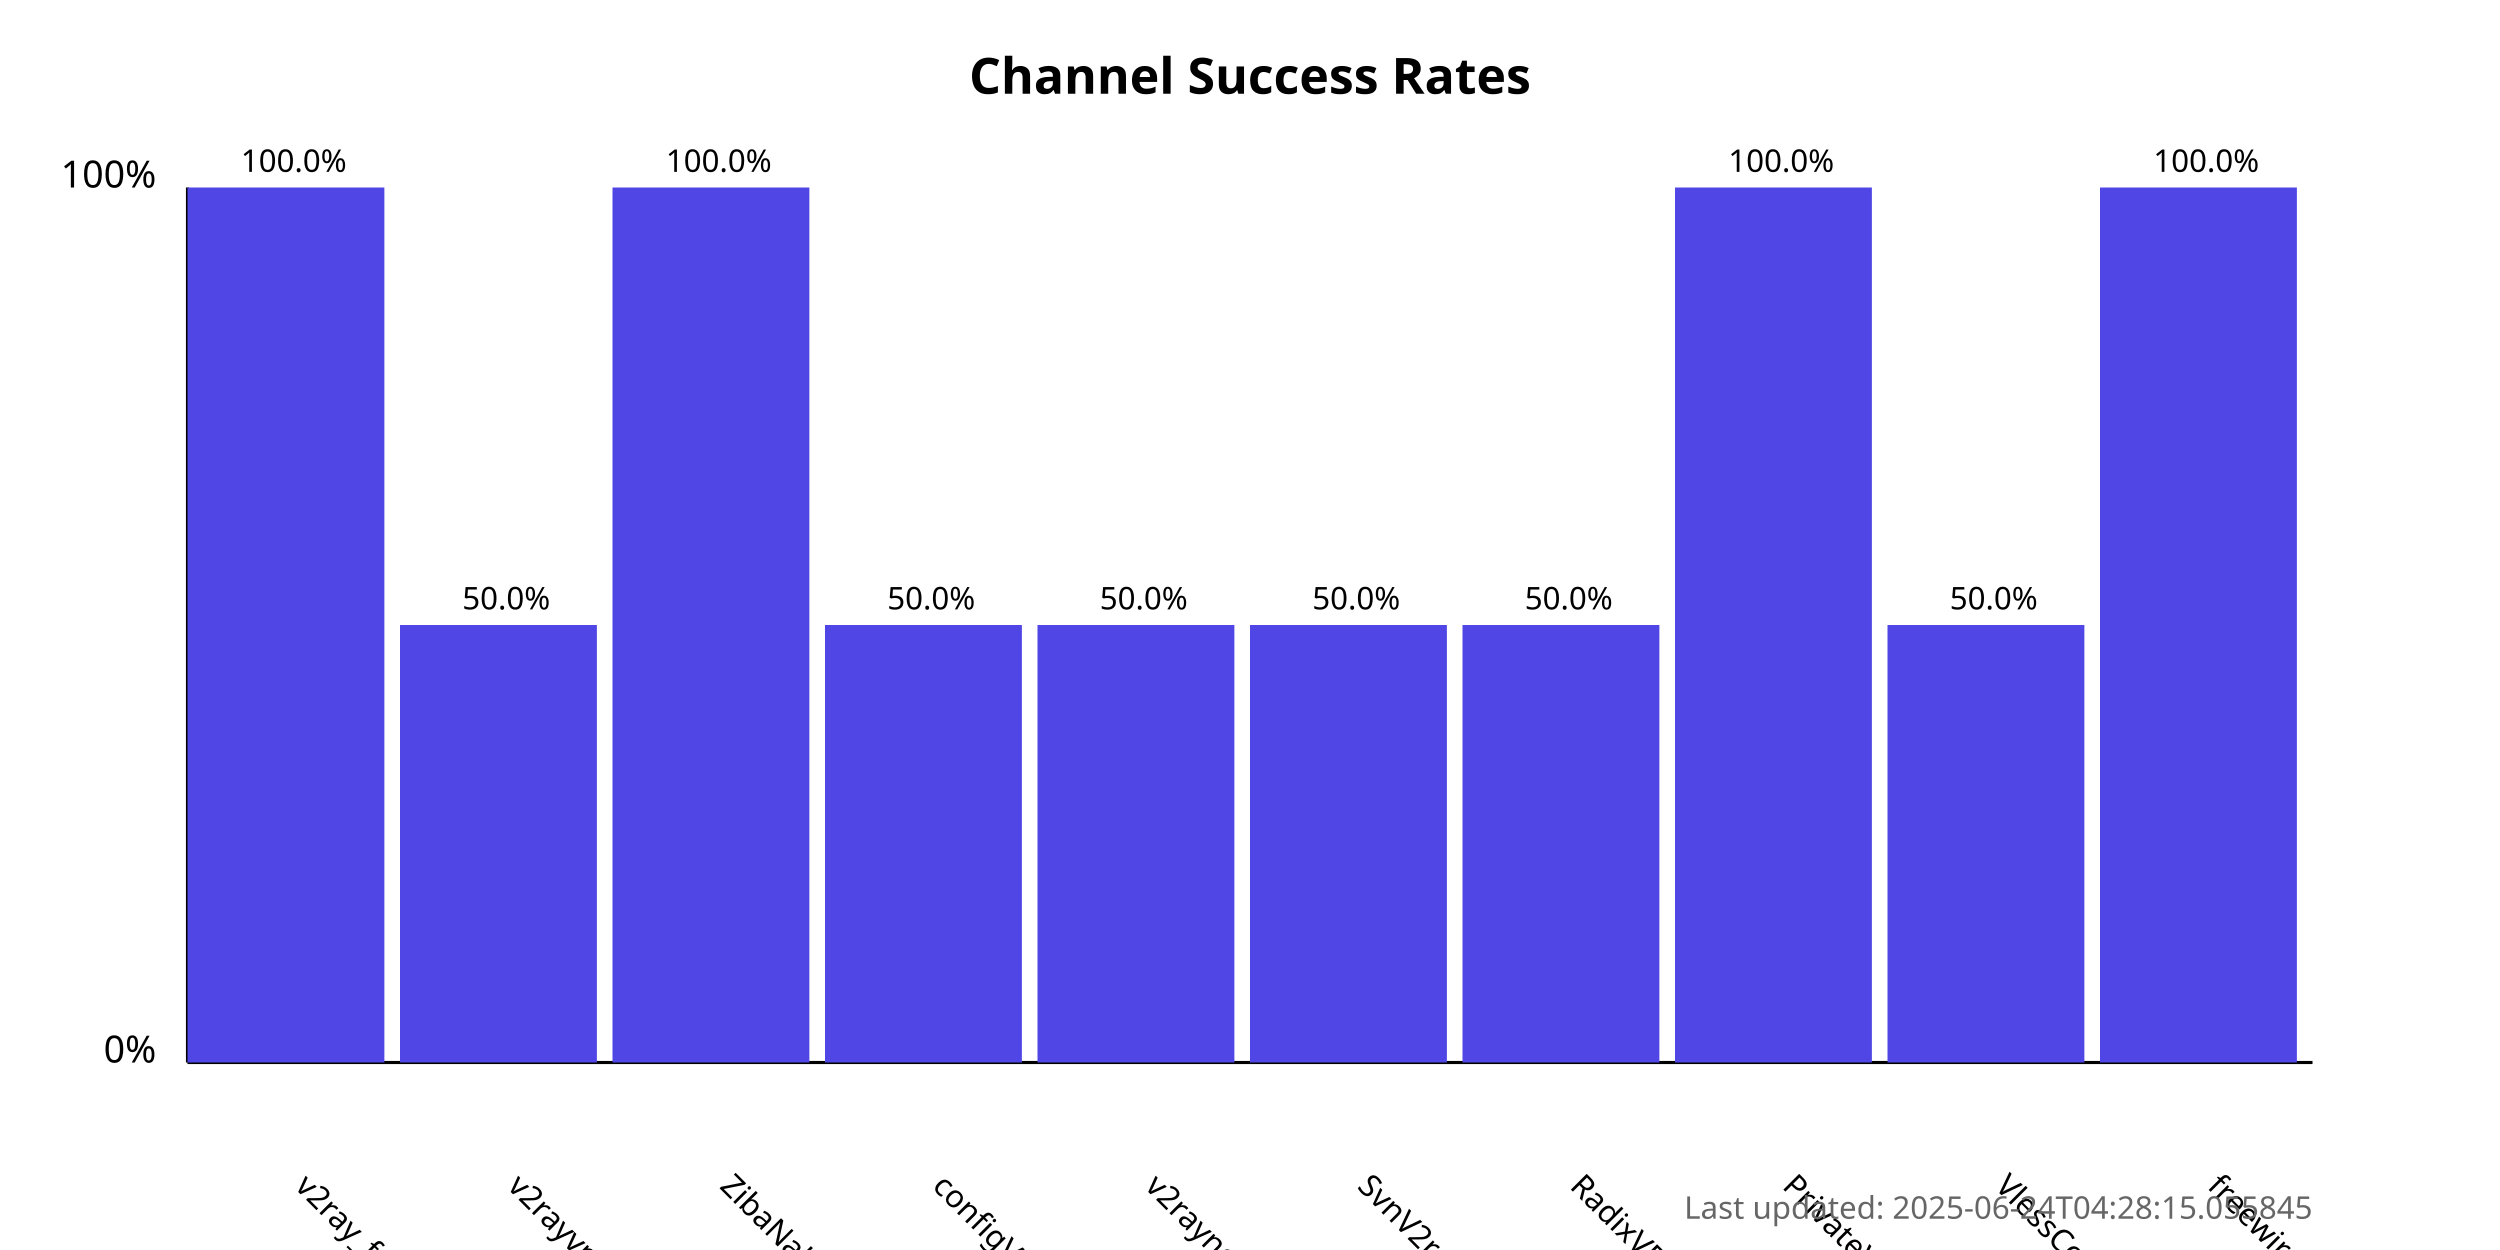
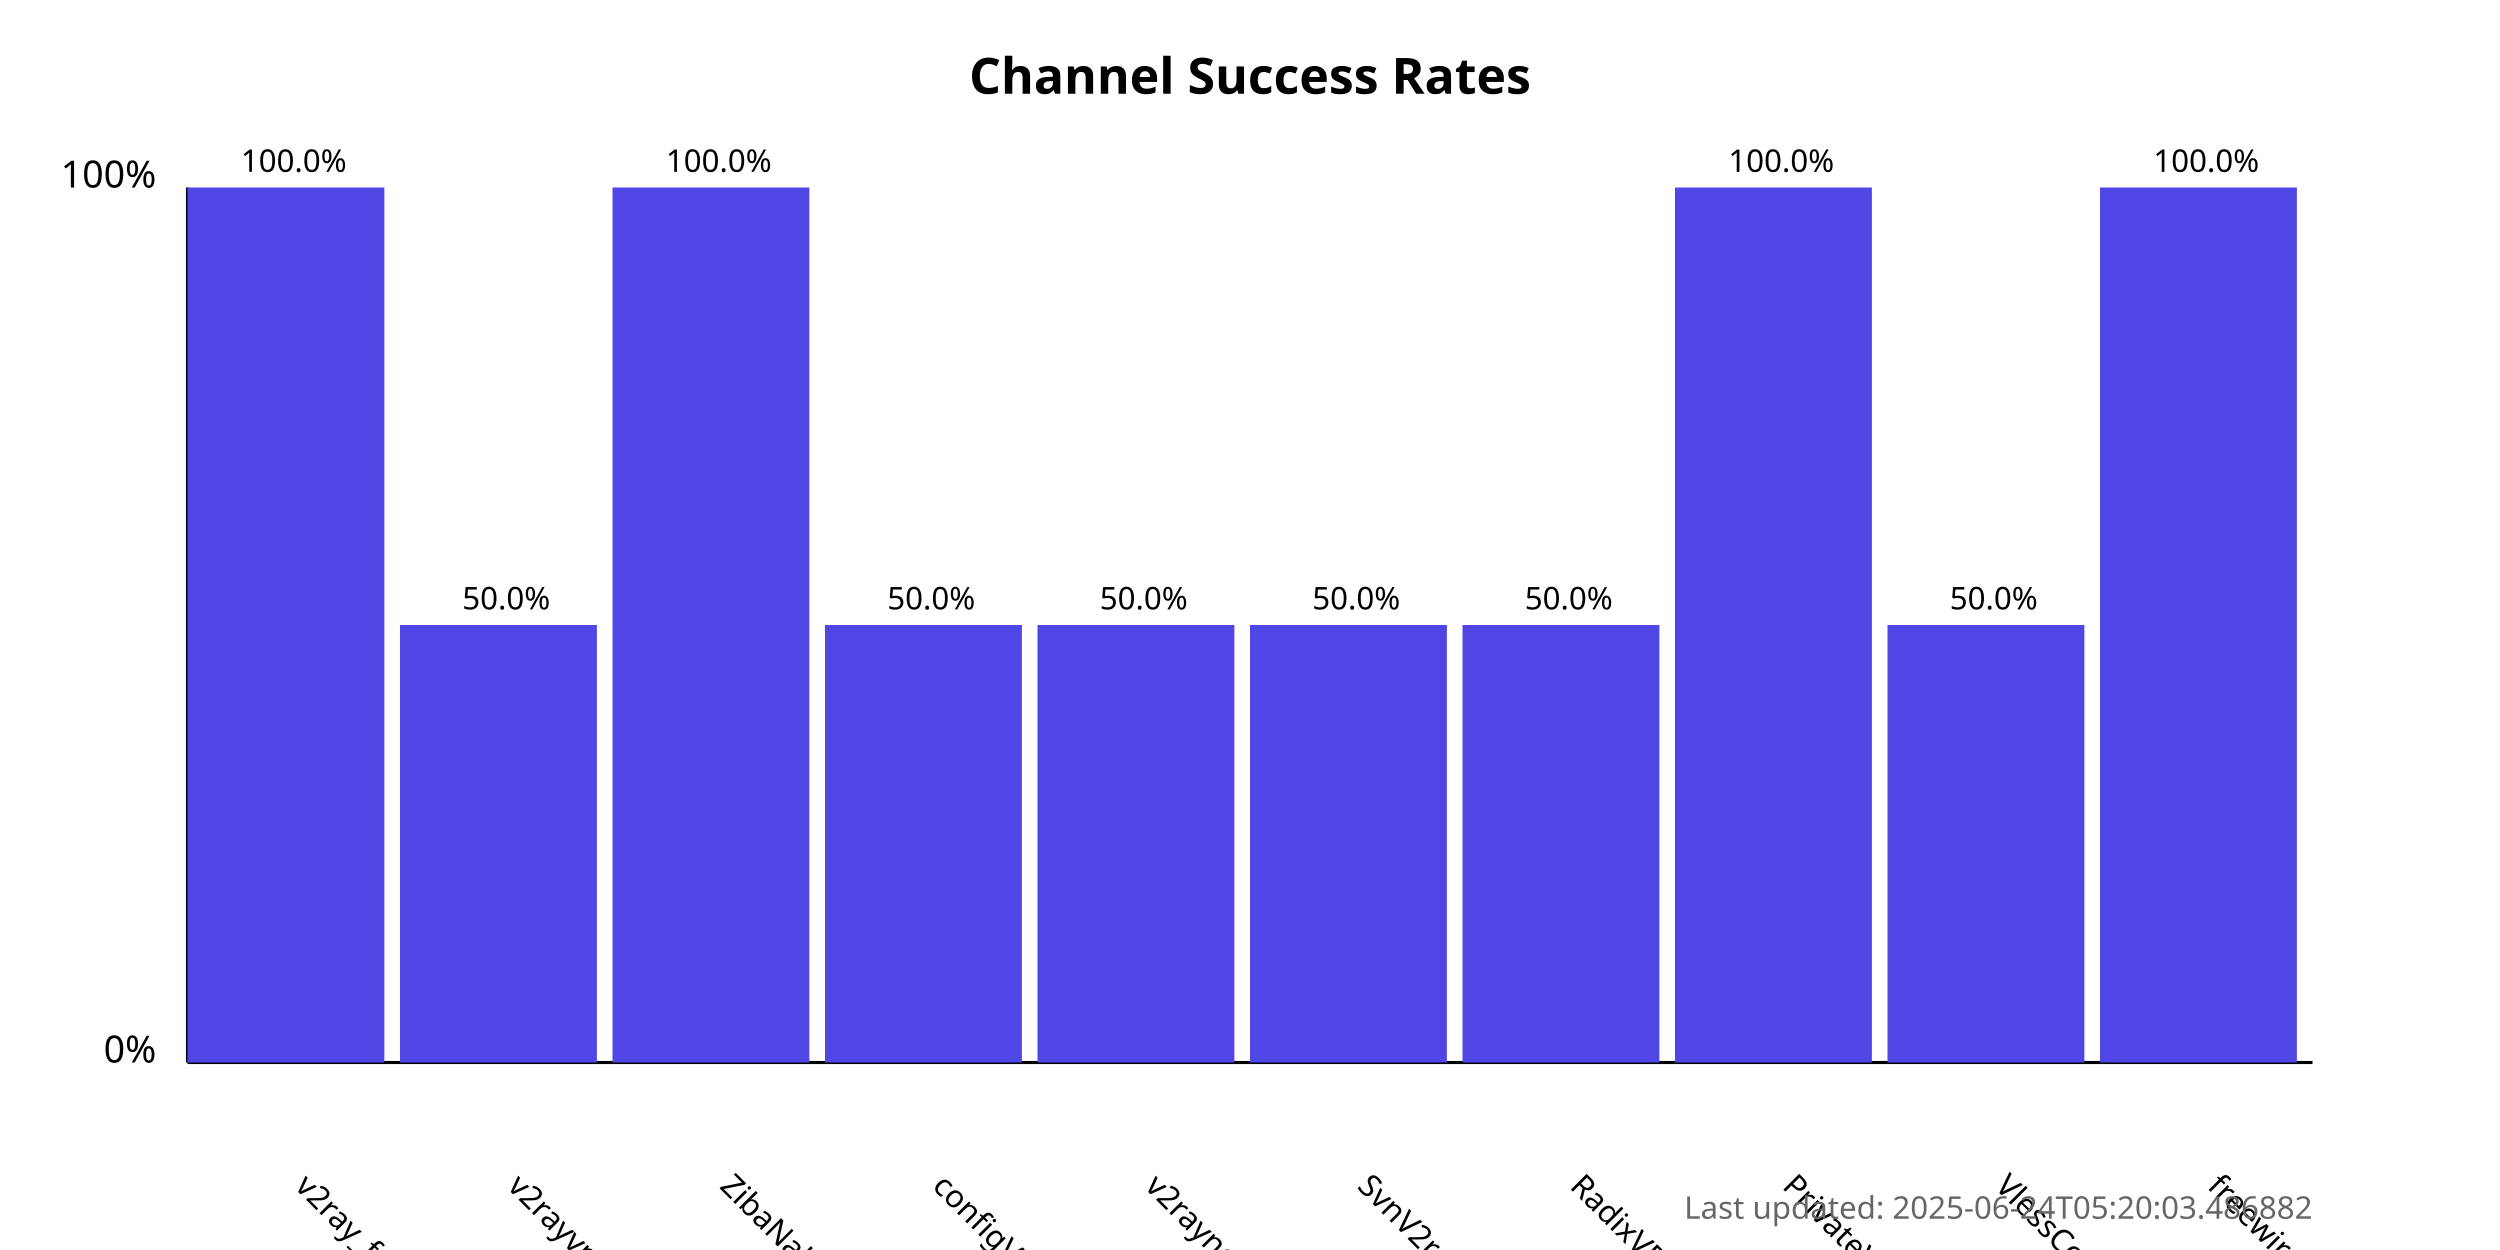
<svg xmlns="http://www.w3.org/2000/svg" width="800" height="400">
  <style>
            .chart-title { font: bold 16px sans-serif; }
            .axis-label { font: 12px sans-serif; }
            .tick-label { font: 10px sans-serif; }
            .bar { fill: #4f46e5; }
            .bar:hover { fill: #6366f1; }
            .timestamp { font: 10px sans-serif; fill: #666; }
        </style>
  <text x="400.0" y="30" text-anchor="middle" class="chart-title">
            Channel Success Rates
        </text>
  <line x1="60" y1="340" x2="60" y2="60" stroke="black" stroke-width="1" />
  <line x1="60" y1="340" x2="740" y2="340" stroke="black" stroke-width="1" />
  <text x="50" y="340" text-anchor="end" class="axis-label">0%</text>
  <text x="50" y="60" text-anchor="end" class="axis-label">100%</text>
  <g>
    <rect x="60" y="60.0" width="63.0" height="280.0" class="bar" />
    <text x="94.0" y="380" transform="rotate(45, 94.0, 380)" text-anchor="start" class="tick-label">
                v2ray_free_conf
            </text>
    <text x="94.0" y="55.0" text-anchor="middle" class="tick-label">
                100.0%
            </text>
  </g>
  <g>
    <rect x="128.0" y="200.0" width="63.0" height="140.0" class="bar" />
    <text x="162.0" y="380" transform="rotate(45, 162.0, 380)" text-anchor="start" class="tick-label">
                v2rayvpno
            </text>
    <text x="162.0" y="195.0" text-anchor="middle" class="tick-label">
                50.0%
            </text>
  </g>
  <g>
    <rect x="196.0" y="60.0" width="63.0" height="280.0" class="bar" />
    <text x="230.0" y="380" transform="rotate(45, 230.0, 380)" text-anchor="start" class="tick-label">
                ZibaNabz
            </text>
    <text x="230.0" y="55.0" text-anchor="middle" class="tick-label">
                100.0%
            </text>
  </g>
  <g>
    <rect x="264.0" y="200.0" width="63.0" height="140.0" class="bar" />
    <text x="298.0" y="380" transform="rotate(45, 298.0, 380)" text-anchor="start" class="tick-label">
                configV2rayForFree
            </text>
    <text x="298.0" y="195.0" text-anchor="middle" class="tick-label">
                50.0%
            </text>
  </g>
  <g>
    <rect x="332.0" y="200.0" width="63.0" height="140.0" class="bar" />
    <text x="366.0" y="380" transform="rotate(45, 366.0, 380)" text-anchor="start" class="tick-label">
                v2rayngvpn
            </text>
    <text x="366.0" y="195.0" text-anchor="middle" class="tick-label">
                50.0%
            </text>
  </g>
  <g>
    <rect x="400.0" y="200.0" width="63.0" height="140.0" class="bar" />
    <text x="434.0" y="380" transform="rotate(45, 434.0, 380)" text-anchor="start" class="tick-label">
                SvnV2ray
            </text>
    <text x="434.0" y="195.0" text-anchor="middle" class="tick-label">
                50.0%
            </text>
  </g>
  <g>
    <rect x="468.0" y="200.0" width="63.0" height="140.0" class="bar" />
    <text x="502.0" y="380" transform="rotate(45, 502.0, 380)" text-anchor="start" class="tick-label">
                RadixVPN
            </text>
    <text x="502.0" y="195.0" text-anchor="middle" class="tick-label">
                50.0%
            </text>
  </g>
  <g>
    <rect x="536.0" y="60.0" width="63.0" height="280.0" class="bar" />
    <text x="570.0" y="380" transform="rotate(45, 570.0, 380)" text-anchor="start" class="tick-label">
                PrivateVPNs
            </text>
    <text x="570.0" y="55.0" text-anchor="middle" class="tick-label">
                100.0%
            </text>
  </g>
  <g>
    <rect x="604.0" y="200.0" width="63.0" height="140.0" class="bar" />
    <text x="638.0" y="380" transform="rotate(45, 638.0, 380)" text-anchor="start" class="tick-label">
                VlessConfig
            </text>
    <text x="638.0" y="195.0" text-anchor="middle" class="tick-label">
                50.0%
            </text>
  </g>
  <g>
    <rect x="672.0" y="60.0" width="63.0" height="280.0" class="bar" />
    <text x="706.0" y="380" transform="rotate(45, 706.0, 380)" text-anchor="start" class="tick-label">
                freewireguard
            </text>
    <text x="706.0" y="55.0" text-anchor="middle" class="tick-label">
                100.0%
            </text>
  </g>
  <text x="740" y="390" text-anchor="end" class="timestamp">
-             Last updated: 2025-06-24T04:28:15.055845
+             Last updated: 2025-06-24T05:20:03.486882
        </text>
</svg>
